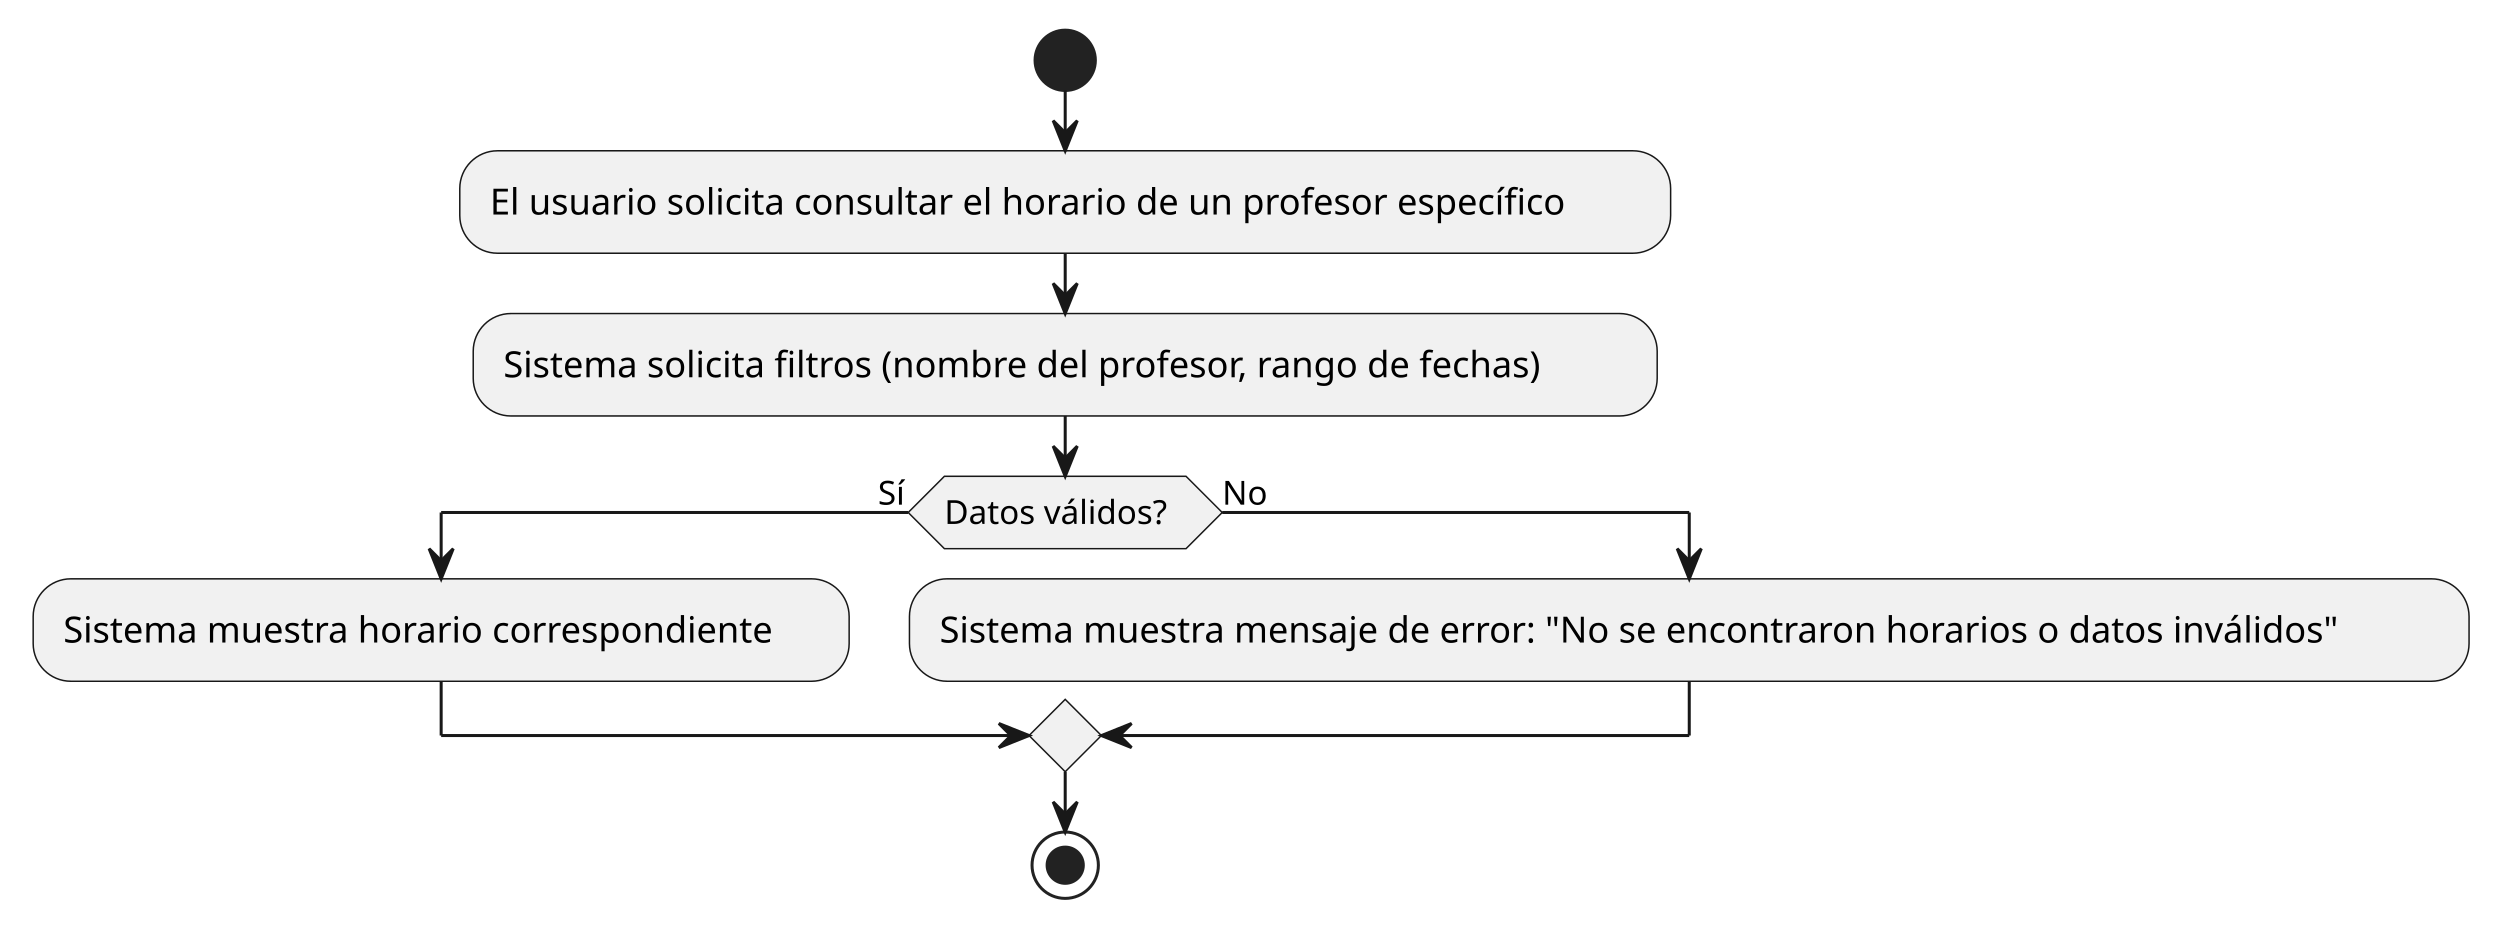
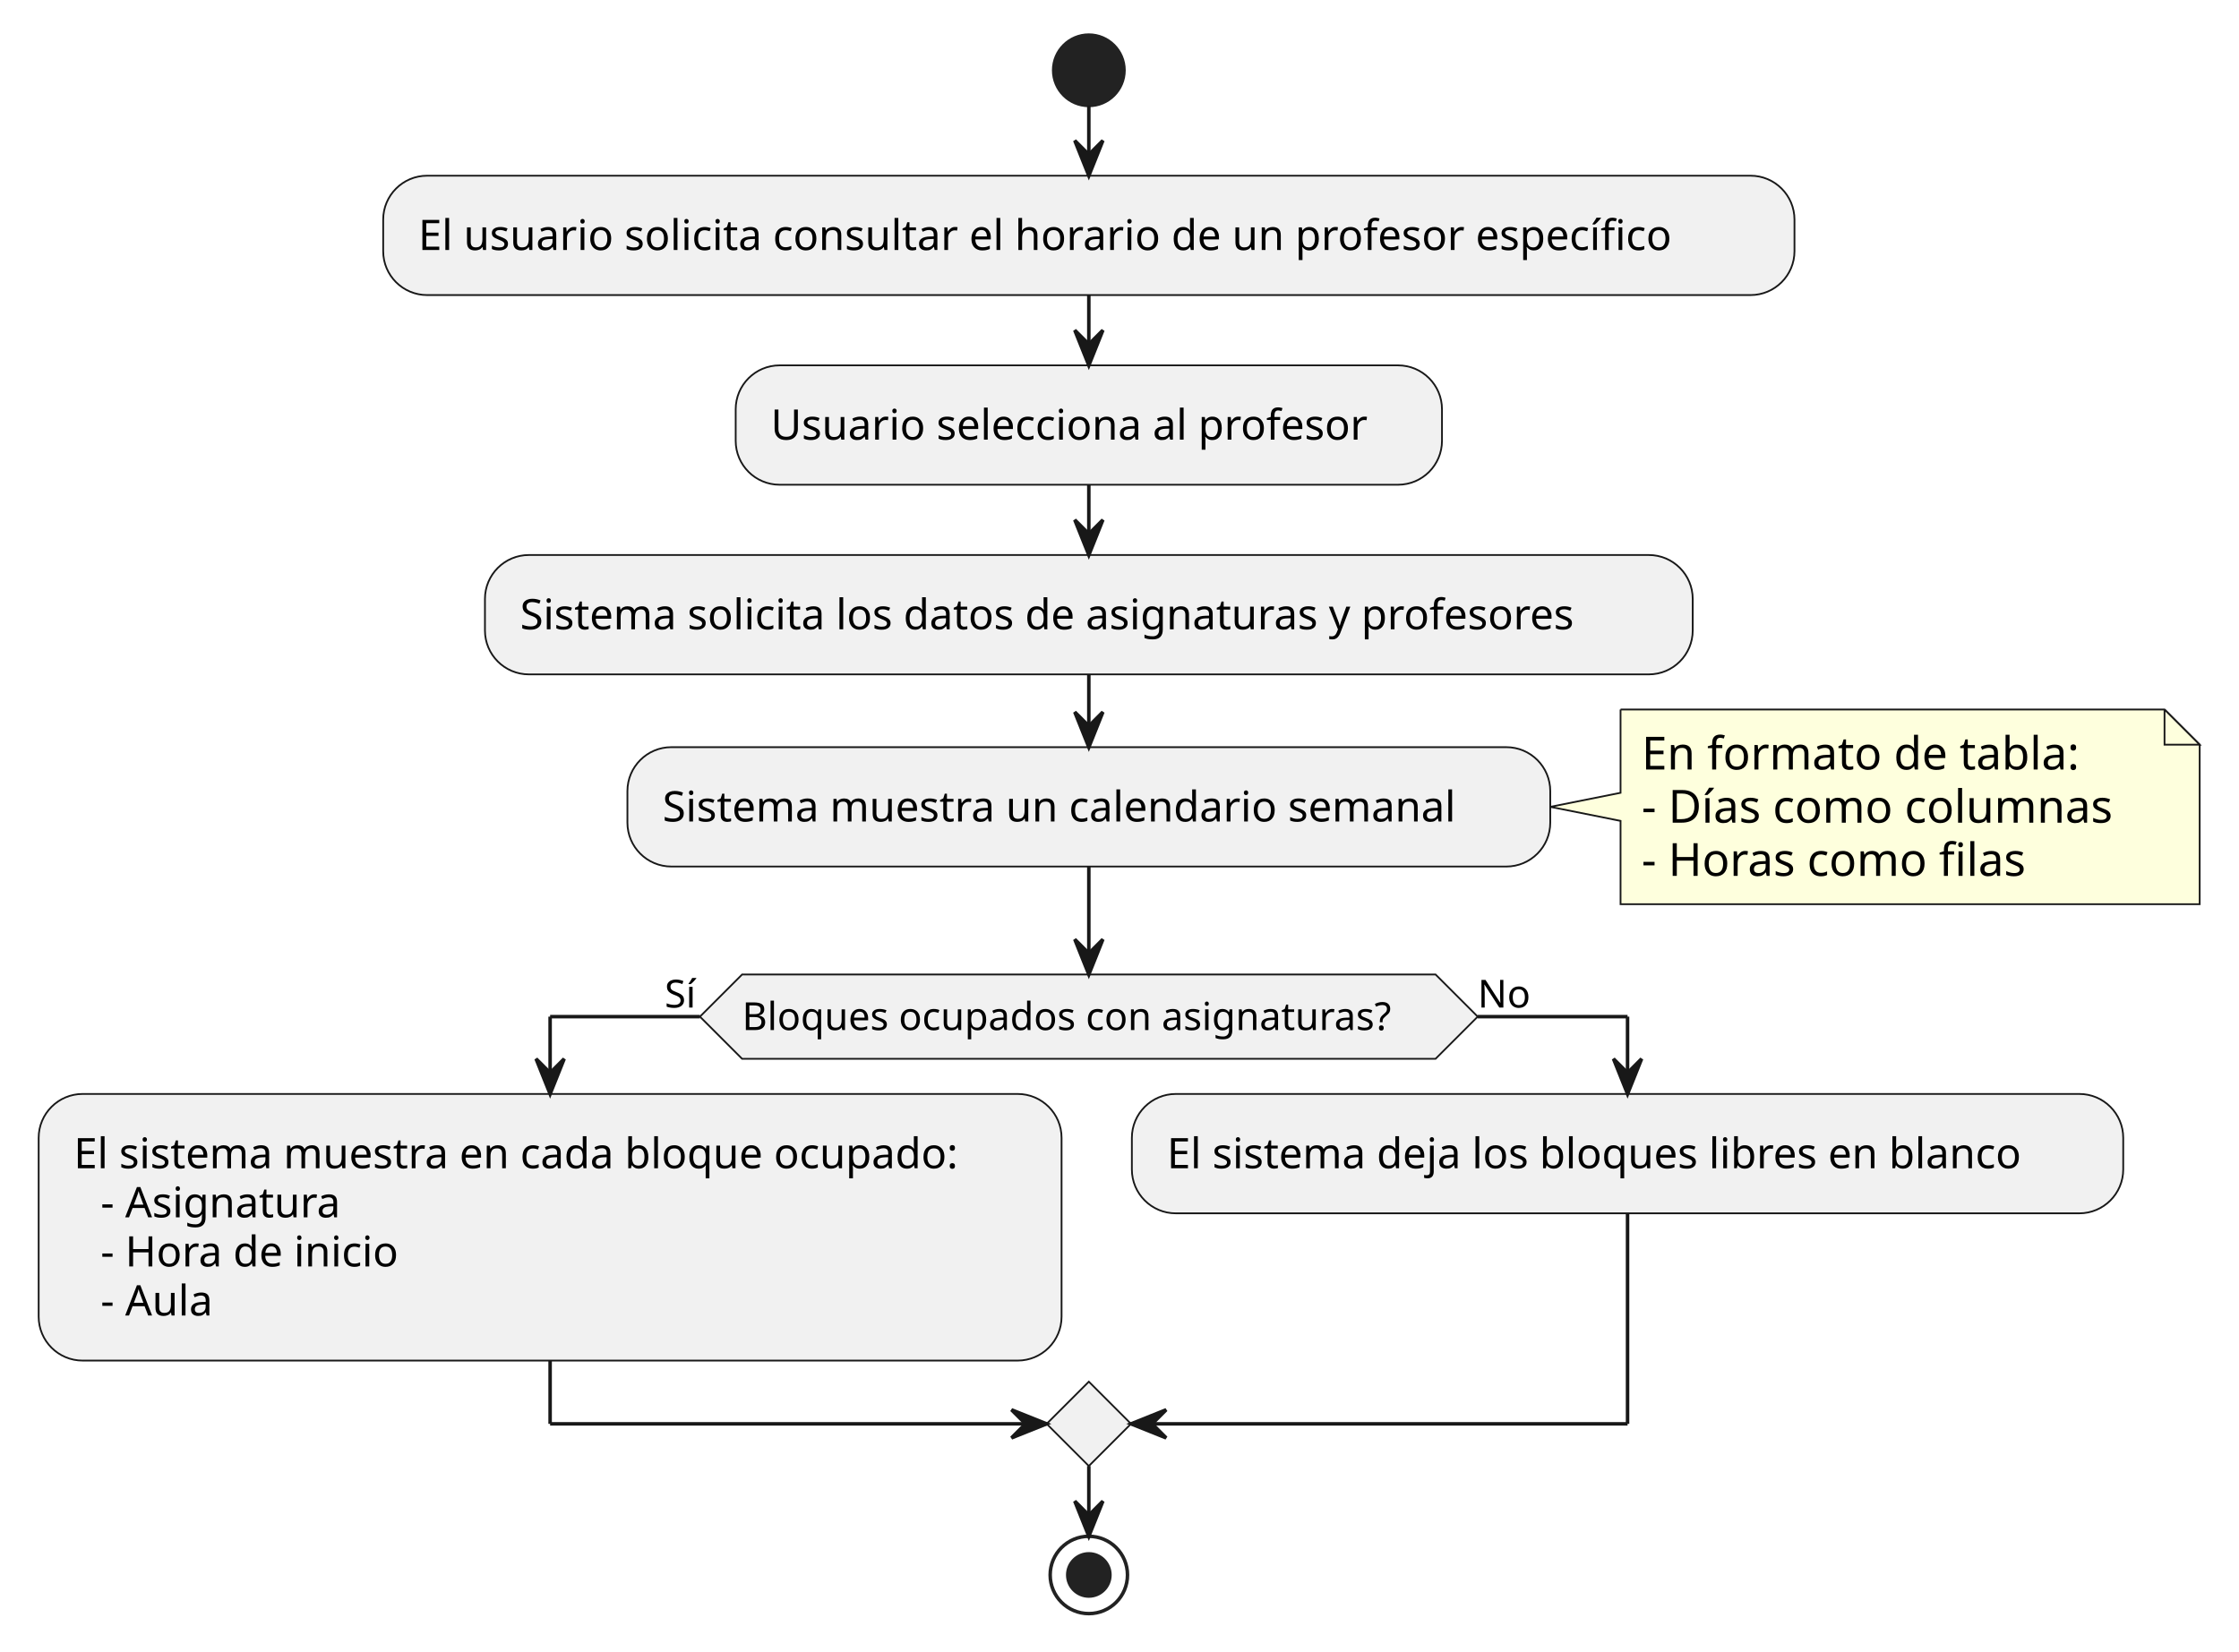
- <svg xmlns="http://www.w3.org/2000/svg" contentStyleType="text/css" height="308px" preserveAspectRatio="none" style="width:829px;height:308px;background:#FFFFFF;" version="1.1" viewBox="0 0 829 308" width="829px" zoomAndPan="magnify">
+ <svg xmlns="http://www.w3.org/2000/svg" contentStyleType="text/css" height="470px" preserveAspectRatio="none" style="width:637px;height:470px;background:#FFFFFF;" version="1.1" viewBox="0 0 637 470" width="637px" zoomAndPan="magnify">
  <defs />
  <g>
-     <ellipse cx="353.223" cy="20" fill="#222222" rx="10" ry="10" style="stroke:#222222;stroke-width:1;" />
-     <rect fill="#F1F1F1" height="33.969" rx="12.5" ry="12.5" style="stroke:#181818;stroke-width:0.5;" width="401.516" x="152.465" y="50" />
-     <text fill="#000000" font-family="sans-serif" font-size="12" lengthAdjust="spacing" textLength="381.516" x="162.465" y="71.139">El usuario solicita consultar el horario de un profesor específico</text>
-     <rect fill="#F1F1F1" height="33.969" rx="12.5" ry="12.5" style="stroke:#181818;stroke-width:0.5;" width="392.603" x="156.921" y="103.969" />
-     <text fill="#000000" font-family="sans-serif" font-size="12" lengthAdjust="spacing" textLength="372.603" x="166.921" y="125.107">Sistema solicita filtros (nombre del profesor, rango de fechas)</text>
-     <polygon fill="#F1F1F1" points="313.16,157.938,393.286,157.938,405.286,169.938,393.286,181.938,313.16,181.938,301.16,169.938,313.16,157.938" style="stroke:#181818;stroke-width:0.5;" />
-     <text fill="#000000" font-family="sans-serif" font-size="11" lengthAdjust="spacing" textLength="80.126" x="313.16" y="173.746">Datos válidos?</text>
-     <text fill="#000000" font-family="sans-serif" font-size="11" lengthAdjust="spacing" textLength="10.039" x="291.121" y="167.343">Sí</text>
-     <text fill="#000000" font-family="sans-serif" font-size="11" lengthAdjust="spacing" textLength="14.959" x="405.286" y="167.343">No</text>
-     <rect fill="#F1F1F1" height="33.969" rx="12.5" ry="12.5" style="stroke:#181818;stroke-width:0.5;" width="270.576" x="11" y="191.938" />
-     <text fill="#000000" font-family="sans-serif" font-size="12" lengthAdjust="spacing" textLength="250.576" x="21" y="213.076">Sistema muestra horario correspondiente</text>
-     <rect fill="#F1F1F1" height="33.969" rx="12.5" ry="12.5" style="stroke:#181818;stroke-width:0.5;" width="517.162" x="301.576" y="191.938" />
-     <text fill="#000000" font-family="sans-serif" font-size="12" lengthAdjust="spacing" textLength="497.162" x="311.576" y="213.076">Sistema muestra mensaje de error: "No se encontraron horarios o datos inválidos"</text>
-     <polygon fill="#F1F1F1" points="353.223,231.906,365.223,243.906,353.223,255.906,341.223,243.906,353.223,231.906" style="stroke:#181818;stroke-width:0.5;" />
-     <ellipse cx="353.223" cy="286.906" fill="none" rx="11" ry="11" style="stroke:#222222;stroke-width:1;" />
-     <ellipse cx="353.223" cy="286.906" fill="#222222" rx="6" ry="6" style="stroke:#222222;stroke-width:1;" />
-     <line style="stroke:#181818;stroke-width:1;" x1="353.223" x2="353.223" y1="30" y2="50" />
-     <polygon fill="#181818" points="349.223,40,353.223,50,357.223,40,353.223,44" style="stroke:#181818;stroke-width:1;" />
-     <line style="stroke:#181818;stroke-width:1;" x1="353.223" x2="353.223" y1="83.969" y2="103.969" />
-     <polygon fill="#181818" points="349.223,93.969,353.223,103.969,357.223,93.969,353.223,97.969" style="stroke:#181818;stroke-width:1;" />
-     <line style="stroke:#181818;stroke-width:1;" x1="301.16" x2="146.288" y1="169.938" y2="169.938" />
-     <line style="stroke:#181818;stroke-width:1;" x1="146.288" x2="146.288" y1="169.938" y2="191.938" />
-     <polygon fill="#181818" points="142.288,181.938,146.288,191.938,150.288,181.938,146.288,185.938" style="stroke:#181818;stroke-width:1;" />
-     <line style="stroke:#181818;stroke-width:1;" x1="405.286" x2="560.157" y1="169.938" y2="169.938" />
-     <line style="stroke:#181818;stroke-width:1;" x1="560.157" x2="560.157" y1="169.938" y2="191.938" />
-     <polygon fill="#181818" points="556.157,181.938,560.157,191.938,564.157,181.938,560.157,185.938" style="stroke:#181818;stroke-width:1;" />
-     <line style="stroke:#181818;stroke-width:1;" x1="146.288" x2="146.288" y1="225.906" y2="243.906" />
-     <line style="stroke:#181818;stroke-width:1;" x1="146.288" x2="341.223" y1="243.906" y2="243.906" />
-     <polygon fill="#181818" points="331.223,239.906,341.223,243.906,331.223,247.906,335.223,243.906" style="stroke:#181818;stroke-width:1;" />
-     <line style="stroke:#181818;stroke-width:1;" x1="560.157" x2="560.157" y1="225.906" y2="243.906" />
-     <line style="stroke:#181818;stroke-width:1;" x1="560.157" x2="365.223" y1="243.906" y2="243.906" />
-     <polygon fill="#181818" points="375.223,239.906,365.223,243.906,375.223,247.906,371.223,243.906" style="stroke:#181818;stroke-width:1;" />
-     <line style="stroke:#181818;stroke-width:1;" x1="353.223" x2="353.223" y1="137.938" y2="157.938" />
-     <polygon fill="#181818" points="349.223,147.938,353.223,157.938,357.223,147.938,353.223,151.938" style="stroke:#181818;stroke-width:1;" />
-     <line style="stroke:#181818;stroke-width:1;" x1="353.223" x2="353.223" y1="255.906" y2="275.906" />
-     <polygon fill="#181818" points="349.223,265.906,353.223,275.906,357.223,265.906,353.223,269.906" style="stroke:#181818;stroke-width:1;" />
+     <ellipse cx="309.775" cy="20" fill="#222222" rx="10" ry="10" style="stroke:#222222;stroke-width:1;" />
+     <rect fill="#F1F1F1" height="33.969" rx="12.5" ry="12.5" style="stroke:#181818;stroke-width:0.5;" width="401.516" x="109.018" y="50" />
+     <text fill="#000000" font-family="sans-serif" font-size="12" lengthAdjust="spacing" textLength="381.516" x="119.018" y="71.139">El usuario solicita consultar el horario de un profesor específico</text>
+     <rect fill="#F1F1F1" height="33.969" rx="12.5" ry="12.5" style="stroke:#181818;stroke-width:0.5;" width="200.943" x="209.304" y="103.969" />
+     <text fill="#000000" font-family="sans-serif" font-size="12" lengthAdjust="spacing" textLength="180.943" x="219.304" y="125.107">Usuario selecciona al profesor</text>
+     <rect fill="#F1F1F1" height="33.969" rx="12.5" ry="12.5" style="stroke:#181818;stroke-width:0.5;" width="343.613" x="137.969" y="157.938" />
+     <text fill="#000000" font-family="sans-serif" font-size="12" lengthAdjust="spacing" textLength="323.613" x="147.969" y="179.076">Sistema solicita los datos de asignaturas y profesores</text>
+     <path d="M461.05,201.906 L461.05,225.606 L441.05,229.606 L461.05,233.606 L461.05,257.305 A0,0 0 0 0 461.05,257.305 L625.812,257.305 A0,0 0 0 0 625.812,257.305 L625.812,211.906 L615.812,201.906 L461.05,201.906 A0,0 0 0 0 461.05,201.906 " fill="#FEFFDD" style="stroke:#181818;stroke-width:0.5;" />
+     <path d="M615.812,201.906 L615.812,211.906 L625.812,211.906 L615.812,201.906 " fill="#FEFFDD" style="stroke:#181818;stroke-width:0.5;" />
+     <text fill="#000000" font-family="sans-serif" font-size="13" lengthAdjust="spacing" textLength="133.929" x="467.05" y="218.973">En formato de tabla:</text>
+     <text fill="#000000" font-family="sans-serif" font-size="13" lengthAdjust="spacing" textLength="143.762" x="467.05" y="234.106">- Días como columnas</text>
+     <text fill="#000000" font-family="sans-serif" font-size="13" lengthAdjust="spacing" textLength="117.159" x="467.05" y="249.239">- Horas como filas</text>
+     <rect fill="#F1F1F1" height="33.969" rx="12.5" ry="12.5" style="stroke:#181818;stroke-width:0.5;" width="262.549" x="178.501" y="212.621" />
+     <text fill="#000000" font-family="sans-serif" font-size="12" lengthAdjust="spacing" textLength="242.549" x="188.501" y="233.76">Sistema muestra un calendario semanal</text>
+     <polygon fill="#F1F1F1" points="211.135,277.305,408.416,277.305,420.416,289.305,408.416,301.305,211.135,301.305,199.135,289.305,211.135,277.305" style="stroke:#181818;stroke-width:0.5;" />
+     <text fill="#000000" font-family="sans-serif" font-size="11" lengthAdjust="spacing" textLength="197.28" x="211.135" y="293.113">Bloques ocupados con asignaturas?</text>
+     <text fill="#000000" font-family="sans-serif" font-size="11" lengthAdjust="spacing" textLength="10.039" x="189.097" y="286.71">Sí</text>
+     <text fill="#000000" font-family="sans-serif" font-size="11" lengthAdjust="spacing" textLength="14.959" x="420.416" y="286.71">No</text>
+     <rect fill="#F1F1F1" height="75.875" rx="12.5" ry="12.5" style="stroke:#181818;stroke-width:0.5;" width="291.019" x="11" y="311.305" />
+     <text fill="#000000" font-family="sans-serif" font-size="12" lengthAdjust="spacing" textLength="271.019" x="21" y="332.443">El sistema muestra en cada bloque ocupado:</text>
+     <text fill="#000000" font-family="sans-serif" font-size="12" lengthAdjust="spacing" textLength="73.113" x="28.629" y="346.412">- Asignatura</text>
+     <text fill="#000000" font-family="sans-serif" font-size="12" lengthAdjust="spacing" textLength="90.973" x="28.629" y="360.381">- Hora de inicio</text>
+     <text fill="#000000" font-family="sans-serif" font-size="12" lengthAdjust="spacing" textLength="34.647" x="28.629" y="374.35">- Aula</text>
+     <rect fill="#F1F1F1" height="33.969" rx="12.5" ry="12.5" style="stroke:#181818;stroke-width:0.5;" width="282.043" x="322.019" y="311.305" />
+     <text fill="#000000" font-family="sans-serif" font-size="12" lengthAdjust="spacing" textLength="262.043" x="332.019" y="332.443">El sistema deja los bloques libres en blanco</text>
+     <polygon fill="#F1F1F1" points="309.775,393.18,321.775,405.18,309.775,417.18,297.775,405.18,309.775,393.18" style="stroke:#181818;stroke-width:0.5;" />
+     <ellipse cx="309.775" cy="448.18" fill="none" rx="11" ry="11" style="stroke:#222222;stroke-width:1;" />
+     <ellipse cx="309.775" cy="448.18" fill="#222222" rx="6" ry="6" style="stroke:#222222;stroke-width:1;" />
+     <line style="stroke:#181818;stroke-width:1;" x1="309.775" x2="309.775" y1="30" y2="50" />
+     <polygon fill="#181818" points="305.775,40,309.775,50,313.775,40,309.775,44" style="stroke:#181818;stroke-width:1;" />
+     <line style="stroke:#181818;stroke-width:1;" x1="309.775" x2="309.775" y1="83.969" y2="103.969" />
+     <polygon fill="#181818" points="305.775,93.969,309.775,103.969,313.775,93.969,309.775,97.969" style="stroke:#181818;stroke-width:1;" />
+     <line style="stroke:#181818;stroke-width:1;" x1="309.775" x2="309.775" y1="137.938" y2="157.938" />
+     <polygon fill="#181818" points="305.775,147.938,309.775,157.938,313.775,147.938,309.775,151.938" style="stroke:#181818;stroke-width:1;" />
+     <line style="stroke:#181818;stroke-width:1;" x1="309.775" x2="309.775" y1="191.906" y2="212.621" />
+     <polygon fill="#181818" points="305.775,202.621,309.775,212.621,313.775,202.621,309.775,206.621" style="stroke:#181818;stroke-width:1;" />
+     <line style="stroke:#181818;stroke-width:1;" x1="199.135" x2="156.51" y1="289.305" y2="289.305" />
+     <line style="stroke:#181818;stroke-width:1;" x1="156.51" x2="156.51" y1="289.305" y2="311.305" />
+     <polygon fill="#181818" points="152.51,301.305,156.51,311.305,160.51,301.305,156.51,305.305" style="stroke:#181818;stroke-width:1;" />
+     <line style="stroke:#181818;stroke-width:1;" x1="420.416" x2="463.041" y1="289.305" y2="289.305" />
+     <line style="stroke:#181818;stroke-width:1;" x1="463.041" x2="463.041" y1="289.305" y2="311.305" />
+     <polygon fill="#181818" points="459.041,301.305,463.041,311.305,467.041,301.305,463.041,305.305" style="stroke:#181818;stroke-width:1;" />
+     <line style="stroke:#181818;stroke-width:1;" x1="156.51" x2="156.51" y1="387.18" y2="405.18" />
+     <line style="stroke:#181818;stroke-width:1;" x1="156.51" x2="297.775" y1="405.18" y2="405.18" />
+     <polygon fill="#181818" points="287.775,401.18,297.775,405.18,287.775,409.18,291.775,405.18" style="stroke:#181818;stroke-width:1;" />
+     <line style="stroke:#181818;stroke-width:1;" x1="463.041" x2="463.041" y1="345.273" y2="405.18" />
+     <line style="stroke:#181818;stroke-width:1;" x1="463.041" x2="321.775" y1="405.18" y2="405.18" />
+     <polygon fill="#181818" points="331.775,401.18,321.775,405.18,331.775,409.18,327.775,405.18" style="stroke:#181818;stroke-width:1;" />
+     <line style="stroke:#181818;stroke-width:1;" x1="309.775" x2="309.775" y1="246.59" y2="277.305" />
+     <polygon fill="#181818" points="305.775,267.305,309.775,277.305,313.775,267.305,309.775,271.305" style="stroke:#181818;stroke-width:1;" />
+     <line style="stroke:#181818;stroke-width:1;" x1="309.775" x2="309.775" y1="417.18" y2="437.18" />
+     <polygon fill="#181818" points="305.775,427.18,309.775,437.18,313.775,427.18,309.775,431.18" style="stroke:#181818;stroke-width:1;" />
  </g>
</svg>
